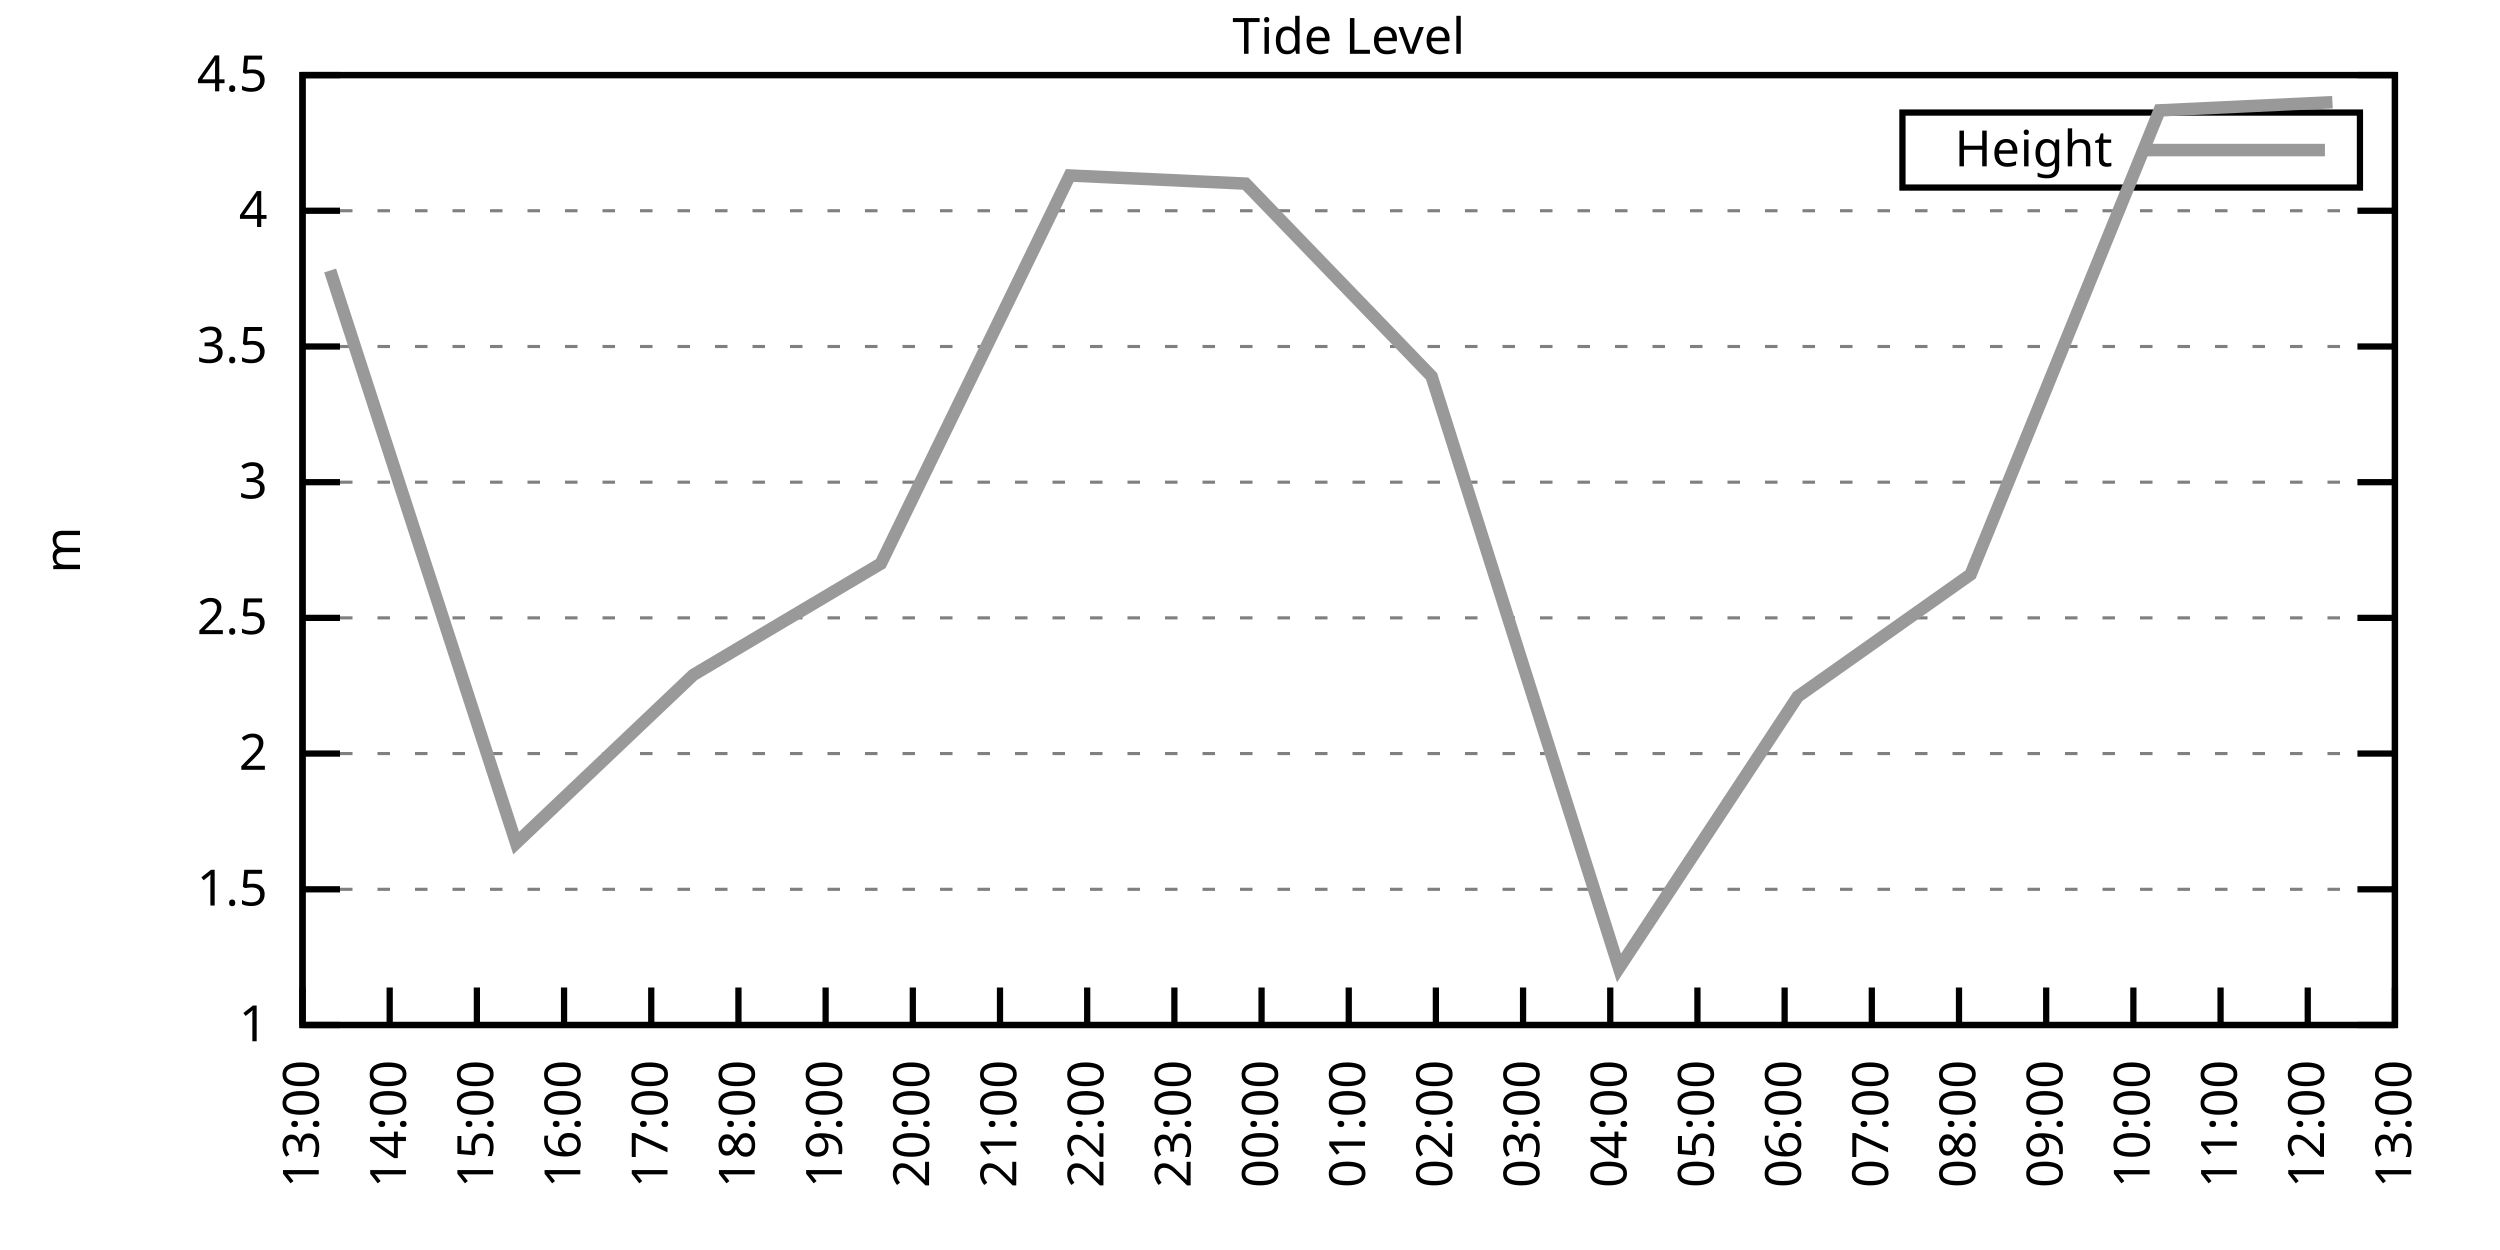
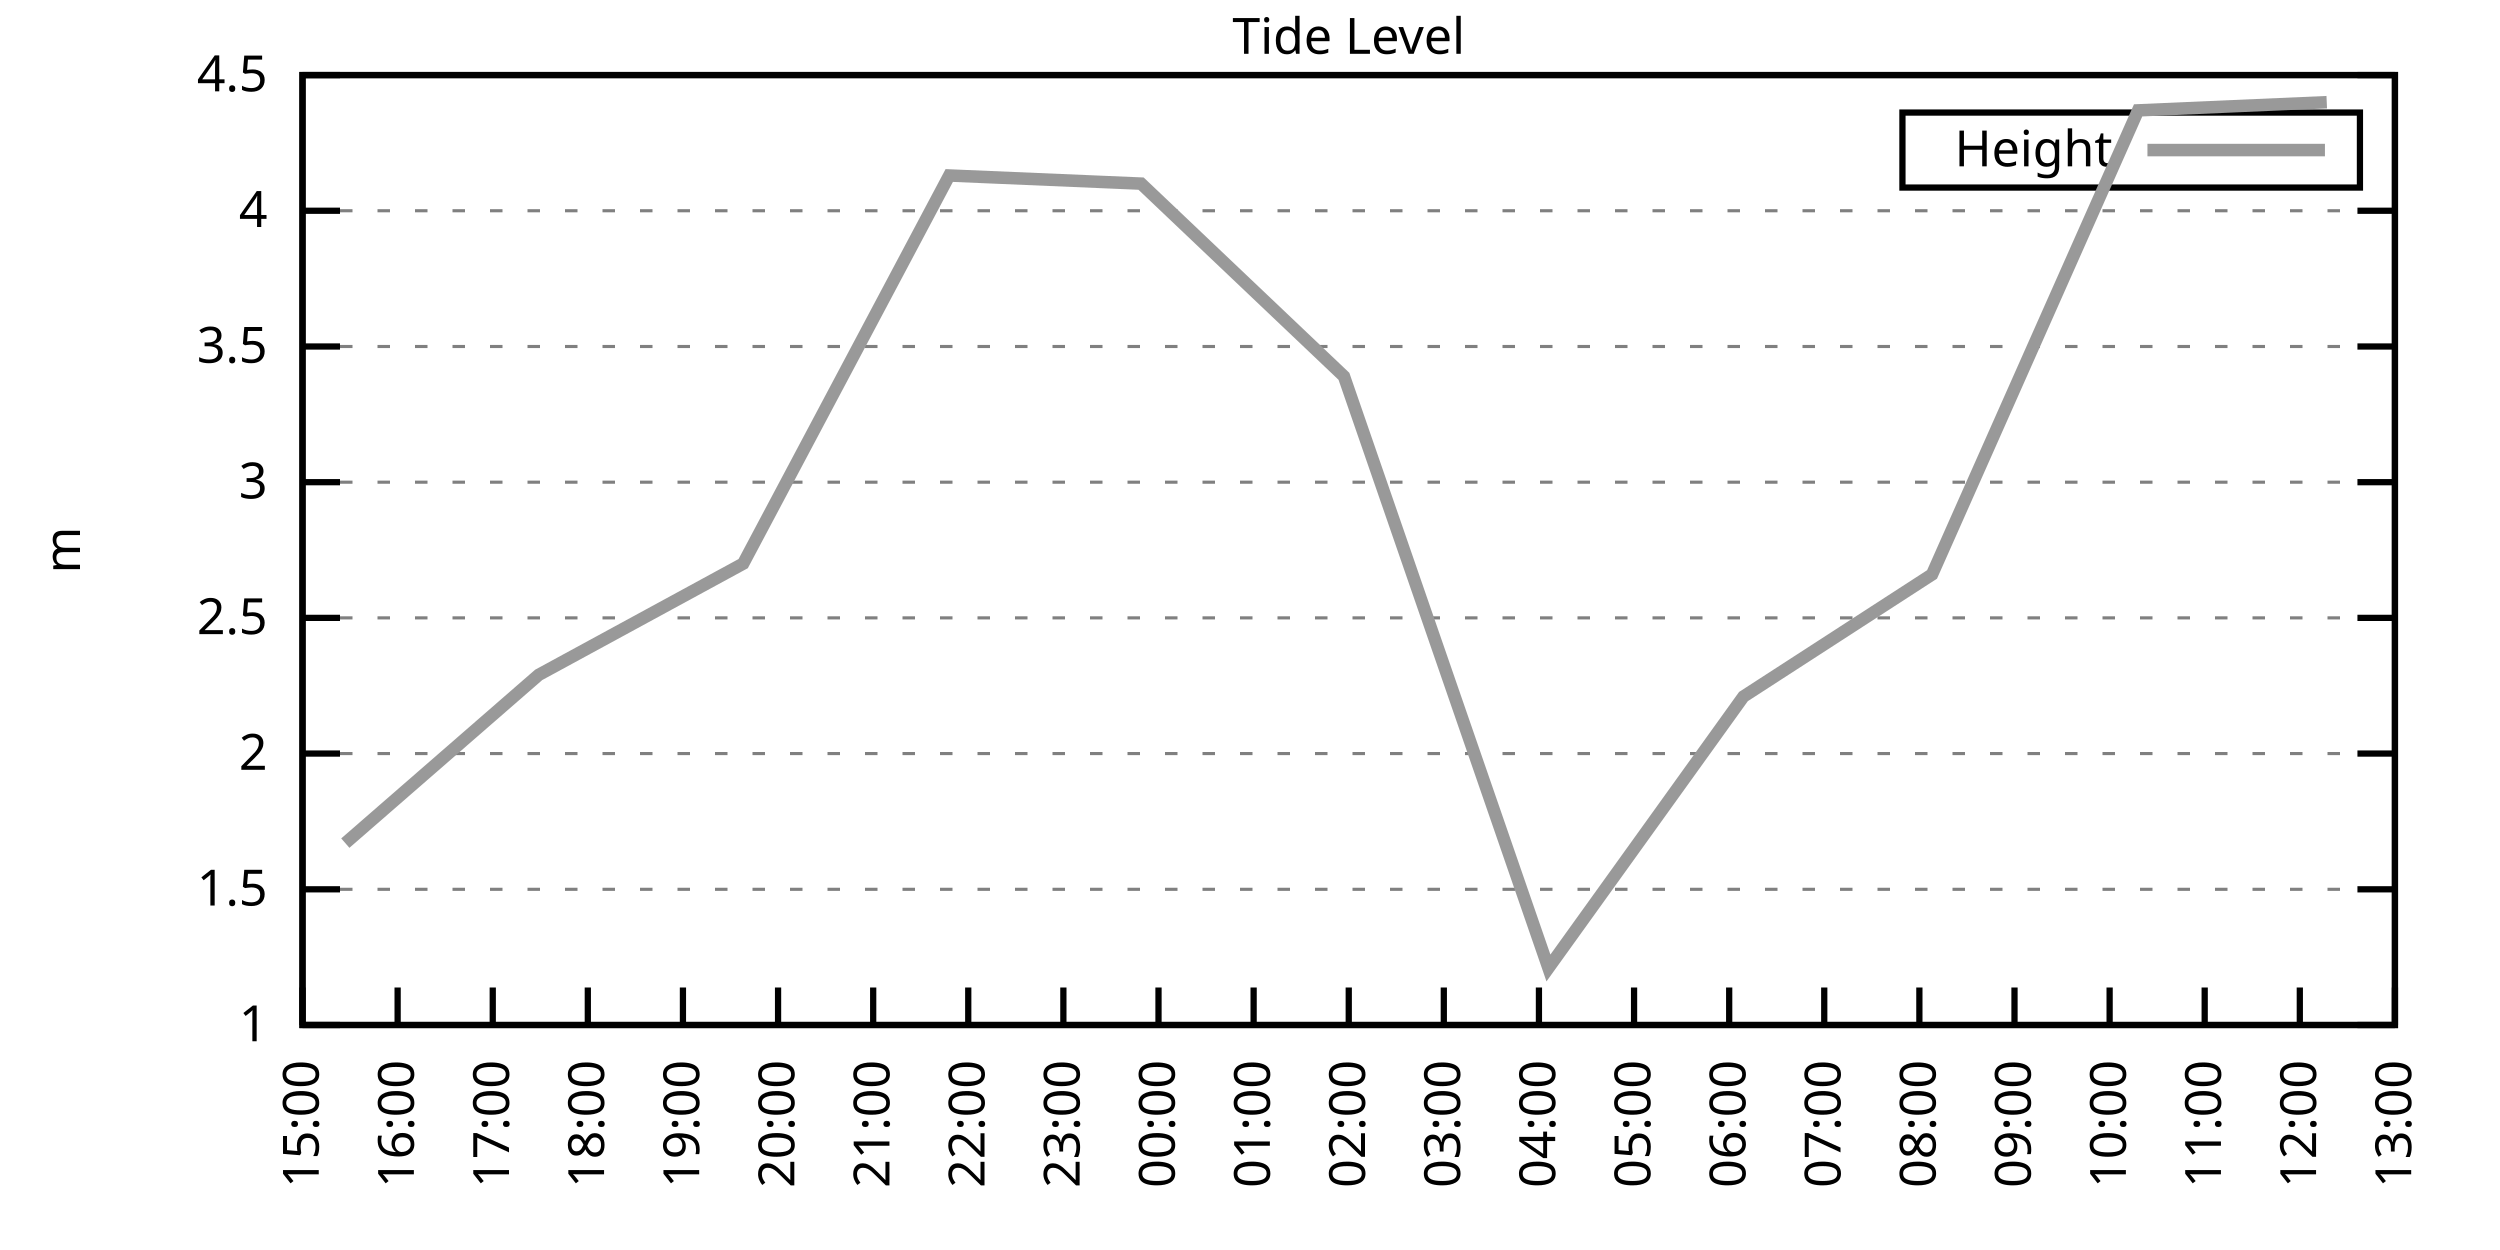
<svg xmlns="http://www.w3.org/2000/svg" xmlns:xlink="http://www.w3.org/1999/xlink" width="400" height="200" viewBox="0 0 400 200">
  <g id="gnuplot_canvas">
    <rect x="0" y="0" width="400" height="200" fill="none" />
    <defs>
      <circle id="gpDot" r="0.5" stroke-width="0.5" stroke="currentColor" />
      <path id="gpPt0" stroke-width="0.333" stroke="currentColor" d="M-1,0 h2 M0,-1 v2" />
      <path id="gpPt1" stroke-width="0.333" stroke="currentColor" d="M-1,-1 L1,1 M1,-1 L-1,1" />
      <path id="gpPt2" stroke-width="0.333" stroke="currentColor" d="M-1,0 L1,0 M0,-1 L0,1 M-1,-1 L1,1 M-1,1 L1,-1" />
      <rect id="gpPt3" stroke-width="0.333" stroke="currentColor" x="-1" y="-1" width="2" height="2" />
      <rect id="gpPt4" stroke-width="0.333" stroke="currentColor" fill="currentColor" x="-1" y="-1" width="2" height="2" />
      <circle id="gpPt5" stroke-width="0.333" stroke="currentColor" cx="0" cy="0" r="1" />
      <use xlink:href="#gpPt5" id="gpPt6" fill="currentColor" stroke="none" />
      <path id="gpPt7" stroke-width="0.333" stroke="currentColor" d="M0,-1.33 L-1.33,0.67 L1.33,0.67 z" />
      <use xlink:href="#gpPt7" id="gpPt8" fill="currentColor" stroke="none" />
      <use xlink:href="#gpPt7" id="gpPt9" stroke="currentColor" transform="rotate(180)" />
      <use xlink:href="#gpPt9" id="gpPt10" fill="currentColor" stroke="none" />
      <use xlink:href="#gpPt3" id="gpPt11" stroke="currentColor" transform="rotate(45)" />
      <use xlink:href="#gpPt11" id="gpPt12" fill="currentColor" stroke="none" />
      <path id="gpPt13" stroke-width="0.333" stroke="currentColor" d="M0,1.330 L1.265,0.411 L0.782,-1.067 L-0.782,-1.076 L-1.265,0.411 z" />
      <use xlink:href="#gpPt13" id="gpPt14" fill="currentColor" stroke="none" />
      <filter id="textbox" filterUnits="objectBoundingBox" x="0" y="0" height="1" width="1">
        <feFlood flood-color="white" flood-opacity="1" result="bgnd" />
        <feComposite in="SourceGraphic" in2="bgnd" operator="atop" />
      </filter>
      <filter id="greybox" filterUnits="objectBoundingBox" x="0" y="0" height="1" width="1">
        <feFlood flood-color="lightgrey" flood-opacity="1" result="grey" />
        <feComposite in="SourceGraphic" in2="grey" operator="atop" />
      </filter>
    </defs>
    <g fill="none" color="white" stroke="currentColor" stroke-width="1.00" stroke-linecap="butt" stroke-linejoin="miter">
</g>
    <g fill="none" color="black" stroke="currentColor" stroke-width="1.00" stroke-linecap="butt" stroke-linejoin="miter">
      <g stroke="none" shape-rendering="crispEdges">
        <polygon fill="rgb(255, 255, 255)" points="48.40,164.00 383.18,164.00 383.18,12.02 48.40,12.02 " />
      </g>
    </g>
    <g fill="none" color="black" stroke="currentColor" stroke-width="1.00" stroke-linecap="butt" stroke-linejoin="miter">
</g>
    <g fill="none" color="black" stroke="black" stroke-width="0.50" stroke-linecap="butt" stroke-linejoin="miter">
</g>
    <g fill="none" color="gray" stroke="currentColor" stroke-width="0.50" stroke-linecap="butt" stroke-linejoin="miter">
      <path stroke="gray" stroke-dasharray="2,4" class="gridline" d="M48.40,164.00 L383.19,164.00  " />
    </g>
    <g fill="none" color="gray" stroke="gray" stroke-width="1.00" stroke-linecap="butt" stroke-linejoin="miter">
</g>
    <g fill="none" color="black" stroke="currentColor" stroke-width="1.00" stroke-linecap="butt" stroke-linejoin="miter">
      <path stroke="black" d="M48.40,164.00 L54.40,164.00 M383.19,164.00 L377.19,164.00  " />
      <g transform="translate(42.80,166.60)" stroke="none" fill="black" font-family="Sans" font-size="8.00" text-anchor="end">
        <text>
          <tspan font-family="Sans"> 1</tspan>
        </text>
      </g>
    </g>
    <g fill="none" color="black" stroke="currentColor" stroke-width="1.00" stroke-linecap="butt" stroke-linejoin="miter">
</g>
    <g fill="none" color="black" stroke="black" stroke-width="0.50" stroke-linecap="butt" stroke-linejoin="miter">
</g>
    <g fill="none" color="gray" stroke="currentColor" stroke-width="0.50" stroke-linecap="butt" stroke-linejoin="miter">
      <path stroke="gray" stroke-dasharray="2,4" class="gridline" d="M48.40,142.29 L383.19,142.29  " />
    </g>
    <g fill="none" color="gray" stroke="gray" stroke-width="1.00" stroke-linecap="butt" stroke-linejoin="miter">
</g>
    <g fill="none" color="black" stroke="currentColor" stroke-width="1.00" stroke-linecap="butt" stroke-linejoin="miter">
      <path stroke="black" d="M48.40,142.29 L54.40,142.29 M383.19,142.29 L377.19,142.29  " />
      <g transform="translate(42.80,144.89)" stroke="none" fill="black" font-family="Sans" font-size="8.00" text-anchor="end">
        <text>
          <tspan font-family="Sans"> 1.5</tspan>
        </text>
      </g>
    </g>
    <g fill="none" color="black" stroke="currentColor" stroke-width="1.00" stroke-linecap="butt" stroke-linejoin="miter">
</g>
    <g fill="none" color="black" stroke="black" stroke-width="0.50" stroke-linecap="butt" stroke-linejoin="miter">
</g>
    <g fill="none" color="gray" stroke="currentColor" stroke-width="0.50" stroke-linecap="butt" stroke-linejoin="miter">
      <path stroke="gray" stroke-dasharray="2,4" class="gridline" d="M48.40,120.57 L383.19,120.57  " />
    </g>
    <g fill="none" color="gray" stroke="gray" stroke-width="1.00" stroke-linecap="butt" stroke-linejoin="miter">
</g>
    <g fill="none" color="black" stroke="currentColor" stroke-width="1.00" stroke-linecap="butt" stroke-linejoin="miter">
      <path stroke="black" d="M48.40,120.57 L54.40,120.57 M383.19,120.57 L377.19,120.57  " />
      <g transform="translate(42.80,123.17)" stroke="none" fill="black" font-family="Sans" font-size="8.00" text-anchor="end">
        <text>
          <tspan font-family="Sans"> 2</tspan>
        </text>
      </g>
    </g>
    <g fill="none" color="black" stroke="currentColor" stroke-width="1.00" stroke-linecap="butt" stroke-linejoin="miter">
</g>
    <g fill="none" color="black" stroke="black" stroke-width="0.50" stroke-linecap="butt" stroke-linejoin="miter">
</g>
    <g fill="none" color="gray" stroke="currentColor" stroke-width="0.50" stroke-linecap="butt" stroke-linejoin="miter">
      <path stroke="gray" stroke-dasharray="2,4" class="gridline" d="M48.40,98.86 L383.19,98.86  " />
    </g>
    <g fill="none" color="gray" stroke="gray" stroke-width="1.00" stroke-linecap="butt" stroke-linejoin="miter">
</g>
    <g fill="none" color="black" stroke="currentColor" stroke-width="1.00" stroke-linecap="butt" stroke-linejoin="miter">
      <path stroke="black" d="M48.40,98.86 L54.40,98.86 M383.19,98.86 L377.19,98.86  " />
      <g transform="translate(42.80,101.46)" stroke="none" fill="black" font-family="Sans" font-size="8.00" text-anchor="end">
        <text>
          <tspan font-family="Sans"> 2.5</tspan>
        </text>
      </g>
    </g>
    <g fill="none" color="black" stroke="currentColor" stroke-width="1.00" stroke-linecap="butt" stroke-linejoin="miter">
</g>
    <g fill="none" color="black" stroke="black" stroke-width="0.50" stroke-linecap="butt" stroke-linejoin="miter">
</g>
    <g fill="none" color="gray" stroke="currentColor" stroke-width="0.50" stroke-linecap="butt" stroke-linejoin="miter">
      <path stroke="gray" stroke-dasharray="2,4" class="gridline" d="M48.40,77.15 L383.19,77.15  " />
    </g>
    <g fill="none" color="gray" stroke="gray" stroke-width="1.00" stroke-linecap="butt" stroke-linejoin="miter">
</g>
    <g fill="none" color="black" stroke="currentColor" stroke-width="1.00" stroke-linecap="butt" stroke-linejoin="miter">
      <path stroke="black" d="M48.40,77.15 L54.40,77.15 M383.19,77.15 L377.19,77.15  " />
      <g transform="translate(42.80,79.75)" stroke="none" fill="black" font-family="Sans" font-size="8.00" text-anchor="end">
        <text>
          <tspan font-family="Sans"> 3</tspan>
        </text>
      </g>
    </g>
    <g fill="none" color="black" stroke="currentColor" stroke-width="1.00" stroke-linecap="butt" stroke-linejoin="miter">
</g>
    <g fill="none" color="black" stroke="black" stroke-width="0.50" stroke-linecap="butt" stroke-linejoin="miter">
</g>
    <g fill="none" color="gray" stroke="currentColor" stroke-width="0.50" stroke-linecap="butt" stroke-linejoin="miter">
      <path stroke="gray" stroke-dasharray="2,4" class="gridline" d="M48.40,55.44 L383.19,55.44  " />
    </g>
    <g fill="none" color="gray" stroke="gray" stroke-width="1.00" stroke-linecap="butt" stroke-linejoin="miter">
</g>
    <g fill="none" color="black" stroke="currentColor" stroke-width="1.00" stroke-linecap="butt" stroke-linejoin="miter">
      <path stroke="black" d="M48.40,55.44 L54.40,55.44 M383.19,55.44 L377.19,55.44  " />
      <g transform="translate(42.80,58.04)" stroke="none" fill="black" font-family="Sans" font-size="8.00" text-anchor="end">
        <text>
          <tspan font-family="Sans"> 3.5</tspan>
        </text>
      </g>
    </g>
    <g fill="none" color="black" stroke="currentColor" stroke-width="1.00" stroke-linecap="butt" stroke-linejoin="miter">
</g>
    <g fill="none" color="black" stroke="black" stroke-width="0.50" stroke-linecap="butt" stroke-linejoin="miter">
</g>
    <g fill="none" color="gray" stroke="currentColor" stroke-width="0.50" stroke-linecap="butt" stroke-linejoin="miter">
      <path stroke="gray" stroke-dasharray="2,4" class="gridline" d="M48.40,33.72 L383.19,33.72  " />
    </g>
    <g fill="none" color="gray" stroke="gray" stroke-width="1.00" stroke-linecap="butt" stroke-linejoin="miter">
</g>
    <g fill="none" color="black" stroke="currentColor" stroke-width="1.00" stroke-linecap="butt" stroke-linejoin="miter">
      <path stroke="black" d="M48.40,33.72 L54.40,33.72 M383.19,33.72 L377.19,33.72  " />
      <g transform="translate(42.80,36.32)" stroke="none" fill="black" font-family="Sans" font-size="8.00" text-anchor="end">
        <text>
          <tspan font-family="Sans"> 4</tspan>
        </text>
      </g>
    </g>
    <g fill="none" color="black" stroke="currentColor" stroke-width="1.00" stroke-linecap="butt" stroke-linejoin="miter">
</g>
    <g fill="none" color="black" stroke="black" stroke-width="0.50" stroke-linecap="butt" stroke-linejoin="miter">
</g>
    <g fill="none" color="gray" stroke="currentColor" stroke-width="0.50" stroke-linecap="butt" stroke-linejoin="miter">
      <path stroke="gray" stroke-dasharray="2,4" class="gridline" d="M48.40,12.01 L383.19,12.01  " />
    </g>
    <g fill="none" color="gray" stroke="gray" stroke-width="1.00" stroke-linecap="butt" stroke-linejoin="miter">
</g>
    <g fill="none" color="black" stroke="currentColor" stroke-width="1.00" stroke-linecap="butt" stroke-linejoin="miter">
      <path stroke="black" d="M48.40,12.01 L54.40,12.01 M383.19,12.01 L377.19,12.01  " />
      <g transform="translate(42.80,14.61)" stroke="none" fill="black" font-family="Sans" font-size="8.00" text-anchor="end">
        <text>
          <tspan font-family="Sans"> 4.5</tspan>
        </text>
      </g>
    </g>
    <g fill="none" color="black" stroke="currentColor" stroke-width="1.00" stroke-linecap="butt" stroke-linejoin="miter">
      <path stroke="black" d="M48.40,164.00 L48.40,158.00  " />
      <g transform="translate(51.00,169.60) rotate(270.00)" stroke="none" fill="black" font-family="Sans" font-size="8.00" text-anchor="end">
        <text>
-           <tspan font-family="Sans">13:00</tspan>
-         </text>
-       </g>
-     </g>
-     <g fill="none" color="black" stroke="currentColor" stroke-width="1.00" stroke-linecap="butt" stroke-linejoin="miter">
-       <path stroke="black" d="M62.35,164.00 L62.35,158.00  " />
-       <g transform="translate(64.95,169.60) rotate(270.00)" stroke="none" fill="black" font-family="Sans" font-size="8.00" text-anchor="end">
-         <text>
-           <tspan font-family="Sans">14:00</tspan>
-         </text>
-       </g>
-     </g>
-     <g fill="none" color="black" stroke="currentColor" stroke-width="1.00" stroke-linecap="butt" stroke-linejoin="miter">
-       <path stroke="black" d="M76.30,164.00 L76.30,158.00  " />
-       <g transform="translate(78.90,169.60) rotate(270.00)" stroke="none" fill="black" font-family="Sans" font-size="8.00" text-anchor="end">
-         <text>
          <tspan font-family="Sans">15:00</tspan>
        </text>
      </g>
    </g>
    <g fill="none" color="black" stroke="currentColor" stroke-width="1.00" stroke-linecap="butt" stroke-linejoin="miter">
-       <path stroke="black" d="M90.25,164.00 L90.25,158.00  " />
-       <g transform="translate(92.85,169.60) rotate(270.00)" stroke="none" fill="black" font-family="Sans" font-size="8.00" text-anchor="end">
+       <path stroke="black" d="M63.62,164.00 L63.62,158.00  " />
+       <g transform="translate(66.22,169.60) rotate(270.00)" stroke="none" fill="black" font-family="Sans" font-size="8.00" text-anchor="end">
        <text>
          <tspan font-family="Sans">16:00</tspan>
        </text>
      </g>
    </g>
    <g fill="none" color="black" stroke="currentColor" stroke-width="1.00" stroke-linecap="butt" stroke-linejoin="miter">
-       <path stroke="black" d="M104.20,164.00 L104.20,158.00  " />
-       <g transform="translate(106.80,169.60) rotate(270.00)" stroke="none" fill="black" font-family="Sans" font-size="8.00" text-anchor="end">
+       <path stroke="black" d="M78.84,164.00 L78.84,158.00  " />
+       <g transform="translate(81.44,169.60) rotate(270.00)" stroke="none" fill="black" font-family="Sans" font-size="8.00" text-anchor="end">
        <text>
          <tspan font-family="Sans">17:00</tspan>
        </text>
      </g>
    </g>
    <g fill="none" color="black" stroke="currentColor" stroke-width="1.00" stroke-linecap="butt" stroke-linejoin="miter">
-       <path stroke="black" d="M118.15,164.00 L118.15,158.00  " />
-       <g transform="translate(120.75,169.60) rotate(270.00)" stroke="none" fill="black" font-family="Sans" font-size="8.00" text-anchor="end">
+       <path stroke="black" d="M94.05,164.00 L94.05,158.00  " />
+       <g transform="translate(96.65,169.60) rotate(270.00)" stroke="none" fill="black" font-family="Sans" font-size="8.00" text-anchor="end">
        <text>
          <tspan font-family="Sans">18:00</tspan>
        </text>
      </g>
    </g>
    <g fill="none" color="black" stroke="currentColor" stroke-width="1.00" stroke-linecap="butt" stroke-linejoin="miter">
-       <path stroke="black" d="M132.10,164.00 L132.10,158.00  " />
-       <g transform="translate(134.70,169.60) rotate(270.00)" stroke="none" fill="black" font-family="Sans" font-size="8.00" text-anchor="end">
+       <path stroke="black" d="M109.27,164.00 L109.27,158.00  " />
+       <g transform="translate(111.87,169.60) rotate(270.00)" stroke="none" fill="black" font-family="Sans" font-size="8.00" text-anchor="end">
        <text>
          <tspan font-family="Sans">19:00</tspan>
        </text>
      </g>
    </g>
    <g fill="none" color="black" stroke="currentColor" stroke-width="1.00" stroke-linecap="butt" stroke-linejoin="miter">
-       <path stroke="black" d="M146.05,164.00 L146.05,158.00  " />
-       <g transform="translate(148.65,169.60) rotate(270.00)" stroke="none" fill="black" font-family="Sans" font-size="8.00" text-anchor="end">
+       <path stroke="black" d="M124.49,164.00 L124.49,158.00  " />
+       <g transform="translate(127.09,169.60) rotate(270.00)" stroke="none" fill="black" font-family="Sans" font-size="8.00" text-anchor="end">
        <text>
          <tspan font-family="Sans">20:00</tspan>
        </text>
      </g>
    </g>
    <g fill="none" color="black" stroke="currentColor" stroke-width="1.00" stroke-linecap="butt" stroke-linejoin="miter">
-       <path stroke="black" d="M160.00,164.00 L160.00,158.00  " />
-       <g transform="translate(162.60,169.60) rotate(270.00)" stroke="none" fill="black" font-family="Sans" font-size="8.00" text-anchor="end">
+       <path stroke="black" d="M139.71,164.00 L139.71,158.00  " />
+       <g transform="translate(142.31,169.60) rotate(270.00)" stroke="none" fill="black" font-family="Sans" font-size="8.00" text-anchor="end">
        <text>
          <tspan font-family="Sans">21:00</tspan>
        </text>
      </g>
    </g>
    <g fill="none" color="black" stroke="currentColor" stroke-width="1.00" stroke-linecap="butt" stroke-linejoin="miter">
-       <path stroke="black" d="M173.95,164.00 L173.95,158.00  " />
-       <g transform="translate(176.55,169.60) rotate(270.00)" stroke="none" fill="black" font-family="Sans" font-size="8.00" text-anchor="end">
+       <path stroke="black" d="M154.92,164.00 L154.92,158.00  " />
+       <g transform="translate(157.52,169.60) rotate(270.00)" stroke="none" fill="black" font-family="Sans" font-size="8.00" text-anchor="end">
        <text>
          <tspan font-family="Sans">22:00</tspan>
        </text>
      </g>
    </g>
    <g fill="none" color="black" stroke="currentColor" stroke-width="1.00" stroke-linecap="butt" stroke-linejoin="miter">
-       <path stroke="black" d="M187.90,164.00 L187.90,158.00  " />
-       <g transform="translate(190.50,169.60) rotate(270.00)" stroke="none" fill="black" font-family="Sans" font-size="8.00" text-anchor="end">
+       <path stroke="black" d="M170.14,164.00 L170.14,158.00  " />
+       <g transform="translate(172.74,169.60) rotate(270.00)" stroke="none" fill="black" font-family="Sans" font-size="8.00" text-anchor="end">
        <text>
          <tspan font-family="Sans">23:00</tspan>
        </text>
      </g>
    </g>
    <g fill="none" color="black" stroke="currentColor" stroke-width="1.00" stroke-linecap="butt" stroke-linejoin="miter">
-       <path stroke="black" d="M201.85,164.00 L201.85,158.00  " />
-       <g transform="translate(204.45,169.60) rotate(270.00)" stroke="none" fill="black" font-family="Sans" font-size="8.00" text-anchor="end">
+       <path stroke="black" d="M185.36,164.00 L185.36,158.00  " />
+       <g transform="translate(187.96,169.60) rotate(270.00)" stroke="none" fill="black" font-family="Sans" font-size="8.00" text-anchor="end">
        <text>
          <tspan font-family="Sans">00:00</tspan>
+         </text>
+       </g>
+     </g>
+     <g fill="none" color="black" stroke="currentColor" stroke-width="1.00" stroke-linecap="butt" stroke-linejoin="miter">
+       <path stroke="black" d="M200.58,164.00 L200.58,158.00  " />
+       <g transform="translate(203.18,169.60) rotate(270.00)" stroke="none" fill="black" font-family="Sans" font-size="8.00" text-anchor="end">
+         <text>
+           <tspan font-family="Sans">01:00</tspan>
        </text>
      </g>
    </g>
    <g fill="none" color="black" stroke="currentColor" stroke-width="1.00" stroke-linecap="butt" stroke-linejoin="miter">
      <path stroke="black" d="M215.80,164.00 L215.80,158.00  " />
      <g transform="translate(218.40,169.60) rotate(270.00)" stroke="none" fill="black" font-family="Sans" font-size="8.00" text-anchor="end">
        <text>
-           <tspan font-family="Sans">01:00</tspan>
-         </text>
-       </g>
-     </g>
-     <g fill="none" color="black" stroke="currentColor" stroke-width="1.00" stroke-linecap="butt" stroke-linejoin="miter">
-       <path stroke="black" d="M229.74,164.00 L229.74,158.00  " />
-       <g transform="translate(232.34,169.60) rotate(270.00)" stroke="none" fill="black" font-family="Sans" font-size="8.00" text-anchor="end">
-         <text>
          <tspan font-family="Sans">02:00</tspan>
        </text>
      </g>
    </g>
    <g fill="none" color="black" stroke="currentColor" stroke-width="1.00" stroke-linecap="butt" stroke-linejoin="miter">
-       <path stroke="black" d="M243.69,164.00 L243.69,158.00  " />
-       <g transform="translate(246.29,169.60) rotate(270.00)" stroke="none" fill="black" font-family="Sans" font-size="8.00" text-anchor="end">
+       <path stroke="black" d="M231.01,164.00 L231.01,158.00  " />
+       <g transform="translate(233.61,169.60) rotate(270.00)" stroke="none" fill="black" font-family="Sans" font-size="8.00" text-anchor="end">
        <text>
          <tspan font-family="Sans">03:00</tspan>
        </text>
      </g>
    </g>
    <g fill="none" color="black" stroke="currentColor" stroke-width="1.00" stroke-linecap="butt" stroke-linejoin="miter">
-       <path stroke="black" d="M257.64,164.00 L257.64,158.00  " />
-       <g transform="translate(260.24,169.60) rotate(270.00)" stroke="none" fill="black" font-family="Sans" font-size="8.00" text-anchor="end">
+       <path stroke="black" d="M246.23,164.00 L246.23,158.00  " />
+       <g transform="translate(248.83,169.60) rotate(270.00)" stroke="none" fill="black" font-family="Sans" font-size="8.00" text-anchor="end">
        <text>
          <tspan font-family="Sans">04:00</tspan>
        </text>
      </g>
    </g>
    <g fill="none" color="black" stroke="currentColor" stroke-width="1.00" stroke-linecap="butt" stroke-linejoin="miter">
-       <path stroke="black" d="M271.59,164.00 L271.59,158.00  " />
-       <g transform="translate(274.19,169.60) rotate(270.00)" stroke="none" fill="black" font-family="Sans" font-size="8.00" text-anchor="end">
+       <path stroke="black" d="M261.45,164.00 L261.45,158.00  " />
+       <g transform="translate(264.05,169.60) rotate(270.00)" stroke="none" fill="black" font-family="Sans" font-size="8.00" text-anchor="end">
        <text>
          <tspan font-family="Sans">05:00</tspan>
        </text>
      </g>
    </g>
    <g fill="none" color="black" stroke="currentColor" stroke-width="1.00" stroke-linecap="butt" stroke-linejoin="miter">
-       <path stroke="black" d="M285.54,164.00 L285.54,158.00  " />
-       <g transform="translate(288.14,169.60) rotate(270.00)" stroke="none" fill="black" font-family="Sans" font-size="8.00" text-anchor="end">
+       <path stroke="black" d="M276.67,164.00 L276.67,158.00  " />
+       <g transform="translate(279.27,169.60) rotate(270.00)" stroke="none" fill="black" font-family="Sans" font-size="8.00" text-anchor="end">
        <text>
          <tspan font-family="Sans">06:00</tspan>
        </text>
      </g>
    </g>
    <g fill="none" color="black" stroke="currentColor" stroke-width="1.00" stroke-linecap="butt" stroke-linejoin="miter">
-       <path stroke="black" d="M299.49,164.00 L299.49,158.00  " />
-       <g transform="translate(302.09,169.60) rotate(270.00)" stroke="none" fill="black" font-family="Sans" font-size="8.00" text-anchor="end">
+       <path stroke="black" d="M291.88,164.00 L291.88,158.00  " />
+       <g transform="translate(294.48,169.60) rotate(270.00)" stroke="none" fill="black" font-family="Sans" font-size="8.00" text-anchor="end">
        <text>
          <tspan font-family="Sans">07:00</tspan>
        </text>
      </g>
    </g>
    <g fill="none" color="black" stroke="currentColor" stroke-width="1.00" stroke-linecap="butt" stroke-linejoin="miter">
-       <path stroke="black" d="M313.44,164.00 L313.44,158.00  " />
-       <g transform="translate(316.04,169.60) rotate(270.00)" stroke="none" fill="black" font-family="Sans" font-size="8.00" text-anchor="end">
+       <path stroke="black" d="M307.10,164.00 L307.10,158.00  " />
+       <g transform="translate(309.70,169.60) rotate(270.00)" stroke="none" fill="black" font-family="Sans" font-size="8.00" text-anchor="end">
        <text>
          <tspan font-family="Sans">08:00</tspan>
        </text>
      </g>
    </g>
    <g fill="none" color="black" stroke="currentColor" stroke-width="1.00" stroke-linecap="butt" stroke-linejoin="miter">
-       <path stroke="black" d="M327.39,164.00 L327.39,158.00  " />
-       <g transform="translate(329.99,169.60) rotate(270.00)" stroke="none" fill="black" font-family="Sans" font-size="8.00" text-anchor="end">
+       <path stroke="black" d="M322.32,164.00 L322.32,158.00  " />
+       <g transform="translate(324.92,169.60) rotate(270.00)" stroke="none" fill="black" font-family="Sans" font-size="8.00" text-anchor="end">
        <text>
          <tspan font-family="Sans">09:00</tspan>
        </text>
      </g>
    </g>
    <g fill="none" color="black" stroke="currentColor" stroke-width="1.00" stroke-linecap="butt" stroke-linejoin="miter">
-       <path stroke="black" d="M341.34,164.00 L341.34,158.00  " />
-       <g transform="translate(343.94,169.60) rotate(270.00)" stroke="none" fill="black" font-family="Sans" font-size="8.00" text-anchor="end">
+       <path stroke="black" d="M337.54,164.00 L337.54,158.00  " />
+       <g transform="translate(340.14,169.60) rotate(270.00)" stroke="none" fill="black" font-family="Sans" font-size="8.00" text-anchor="end">
        <text>
          <tspan font-family="Sans">10:00</tspan>
        </text>
      </g>
    </g>
    <g fill="none" color="black" stroke="currentColor" stroke-width="1.00" stroke-linecap="butt" stroke-linejoin="miter">
-       <path stroke="black" d="M355.29,164.00 L355.29,158.00  " />
-       <g transform="translate(357.89,169.60) rotate(270.00)" stroke="none" fill="black" font-family="Sans" font-size="8.00" text-anchor="end">
+       <path stroke="black" d="M352.75,164.00 L352.75,158.00  " />
+       <g transform="translate(355.35,169.60) rotate(270.00)" stroke="none" fill="black" font-family="Sans" font-size="8.00" text-anchor="end">
        <text>
          <tspan font-family="Sans">11:00</tspan>
        </text>
      </g>
    </g>
    <g fill="none" color="black" stroke="currentColor" stroke-width="1.00" stroke-linecap="butt" stroke-linejoin="miter">
-       <path stroke="black" d="M369.24,164.00 L369.24,158.00  " />
-       <g transform="translate(371.84,169.60) rotate(270.00)" stroke="none" fill="black" font-family="Sans" font-size="8.00" text-anchor="end">
+       <path stroke="black" d="M367.97,164.00 L367.97,158.00  " />
+       <g transform="translate(370.57,169.60) rotate(270.00)" stroke="none" fill="black" font-family="Sans" font-size="8.00" text-anchor="end">
        <text>
          <tspan font-family="Sans">12:00</tspan>
        </text>
      </g>
    </g>
    <g fill="none" color="black" stroke="currentColor" stroke-width="1.00" stroke-linecap="butt" stroke-linejoin="miter">
      <path stroke="black" d="M383.19,164.00 L383.19,158.00  " />
      <g transform="translate(385.79,169.60) rotate(270.00)" stroke="none" fill="black" font-family="Sans" font-size="8.00" text-anchor="end">
        <text>
          <tspan font-family="Sans">13:00</tspan>
        </text>
      </g>
    </g>
    <g fill="none" color="black" stroke="currentColor" stroke-width="1.00" stroke-linecap="butt" stroke-linejoin="miter">
</g>
    <g fill="none" color="black" stroke="currentColor" stroke-width="1.00" stroke-linecap="butt" stroke-linejoin="miter">
      <path stroke="black" d="M48.40,12.01 L48.40,164.00 L383.19,164.00 L383.19,12.01 L48.40,12.01 Z  " />
    </g>
    <g fill="none" color="black" stroke="currentColor" stroke-width="1.00" stroke-linecap="butt" stroke-linejoin="miter">
</g>
    <g fill="none" color="black" stroke="currentColor" stroke-width="1.00" stroke-linecap="butt" stroke-linejoin="miter">
      <path stroke="black" d="M304.39,30.01 L304.39,18.01 L377.59,18.01 L377.59,30.01 L304.39,30.01 Z  " />
    </g>
    <g id="Tide_level_plot_1">
      <g fill="none" color="white" stroke="black" stroke-width="2.00" stroke-linecap="butt" stroke-linejoin="miter">
</g>
      <g fill="none" color="black" stroke="currentColor" stroke-width="2.00" stroke-linecap="butt" stroke-linejoin="miter">
        <g transform="translate(337.99,26.61)" stroke="none" fill="black" font-family="Sans" font-size="8.00" text-anchor="end">
          <text>
            <tspan font-family="Sans">Height</tspan>
          </text>
        </g>
      </g>
      <g fill="none" color="black" stroke="currentColor" stroke-width="2.00" stroke-linecap="butt" stroke-linejoin="miter">
-         <path stroke="rgb(153, 153, 153)" d="M343.59,24.01 L371.99,24.01 M52.82,43.28 L82.58,134.90 L110.94,107.98 L140.93,90.18 L171.16,28.08 L199.29,29.38   L229.05,60.21 L259.04,154.88 L287.64,111.45 L315.30,91.91 L345.53,17.66 L373.19,16.35  " />
+         <path stroke="rgb(153, 153, 153)" d="M343.59,24.01 L371.99,24.01 M55.25,134.90 L86.19,107.98 L118.91,90.18 L151.88,28.08 L182.57,29.38 L215.03,60.21   L247.75,154.88 L278.95,111.45 L309.13,91.91 L342.10,17.66 L372.28,16.35  " />
      </g>
    </g>
    <g fill="none" color="black" stroke="currentColor" stroke-width="2.00" stroke-linecap="butt" stroke-linejoin="miter">
</g>
    <g fill="none" color="black" stroke="black" stroke-width="1.00" stroke-linecap="butt" stroke-linejoin="miter">
</g>
    <g fill="none" color="black" stroke="currentColor" stroke-width="1.00" stroke-linecap="butt" stroke-linejoin="miter">
      <path stroke="black" d="M48.40,12.01 L48.40,164.00 L383.19,164.00 L383.19,12.01 L48.40,12.01 Z  " />
      <g transform="translate(12.80,88.01) rotate(270.00)" stroke="none" fill="black" font-family="Sans" font-size="8.00" text-anchor="middle">
        <text>
          <tspan font-family="Sans">m</tspan>
        </text>
      </g>
    </g>
    <g fill="none" color="black" stroke="currentColor" stroke-width="1.00" stroke-linecap="butt" stroke-linejoin="miter">
</g>
    <g fill="none" color="black" stroke="currentColor" stroke-width="1.00" stroke-linecap="butt" stroke-linejoin="miter">
      <g transform="translate(215.79,8.61)" stroke="none" fill="black" font-family="Sans" font-size="8.00" text-anchor="middle">
        <text>
          <tspan font-family="Sans">Tide Level</tspan>
        </text>
      </g>
    </g>
    <g fill="none" color="black" stroke="currentColor" stroke-width="1.00" stroke-linecap="butt" stroke-linejoin="miter">
</g>
  </g>
</svg>
